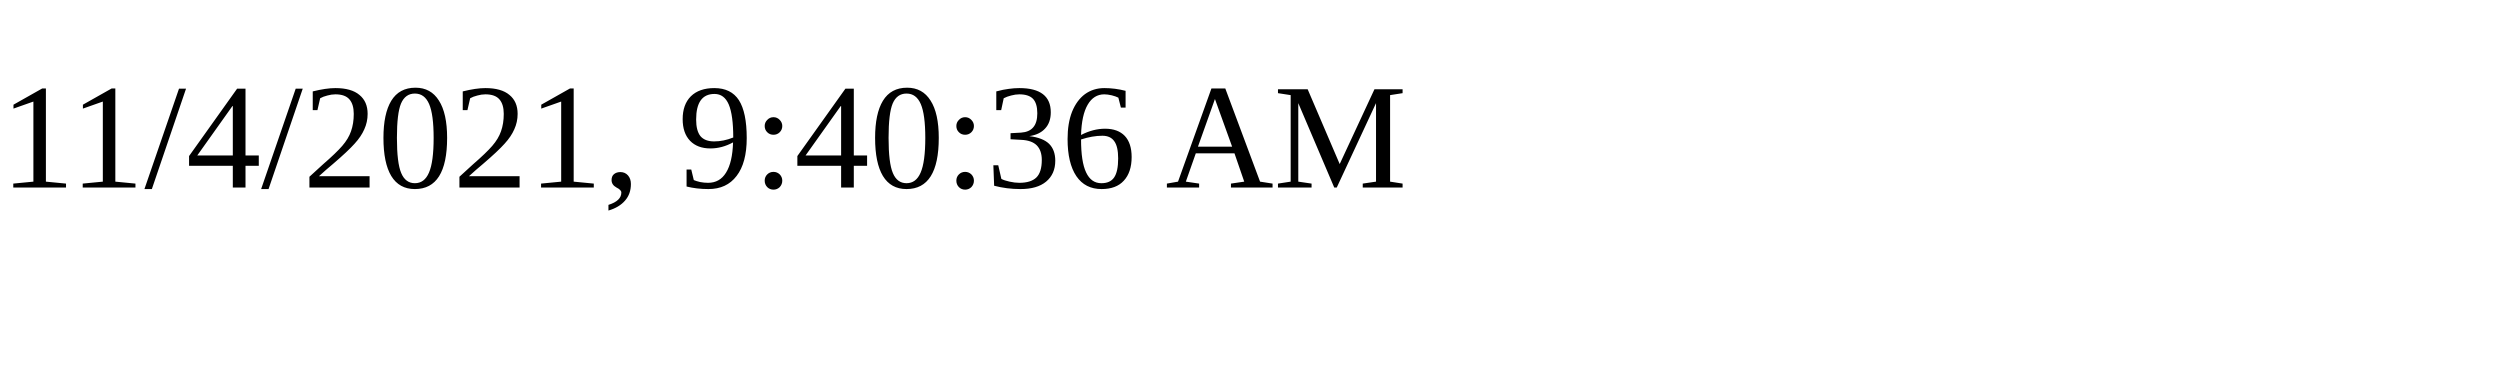
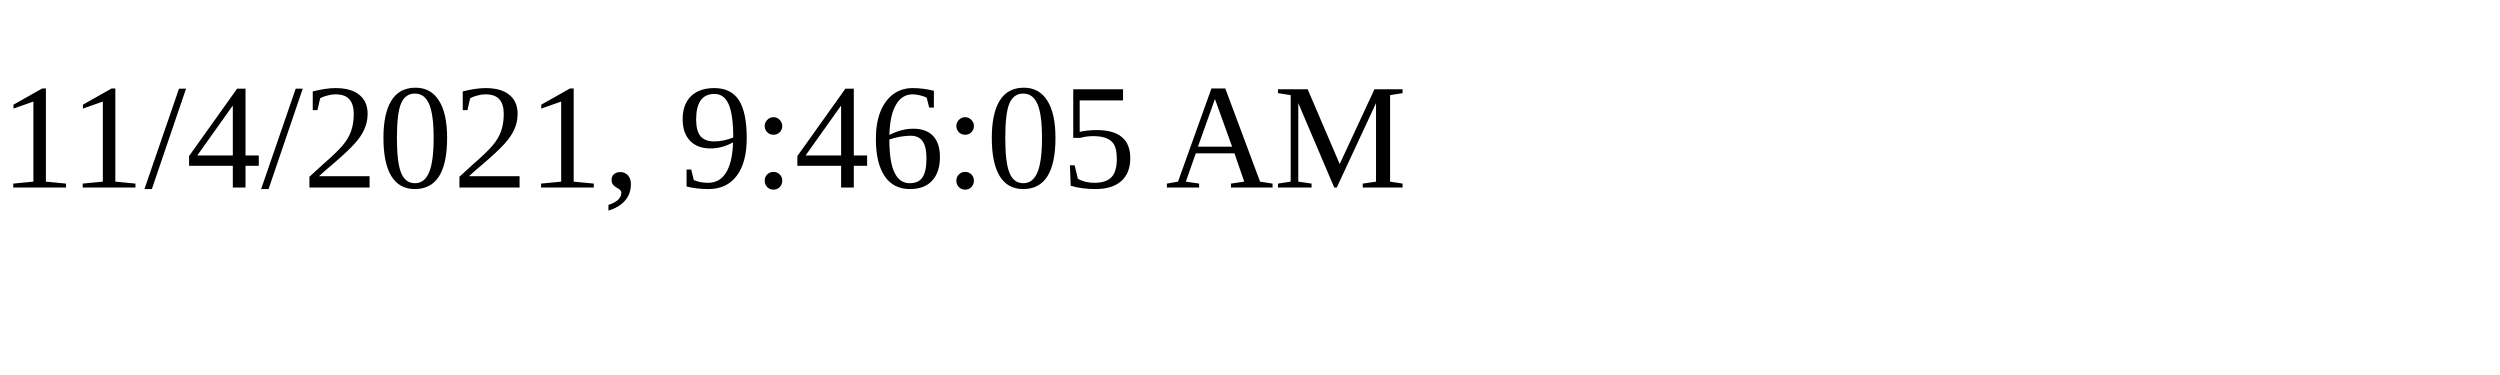
<svg xmlns="http://www.w3.org/2000/svg" height="30" width="200">
-   <text x="0" y="15">11/4/2021, 9:40:36 AM</text>
+   <text x="0" y="15">11/4/2021, 9:46:05 AM</text>
</svg>
